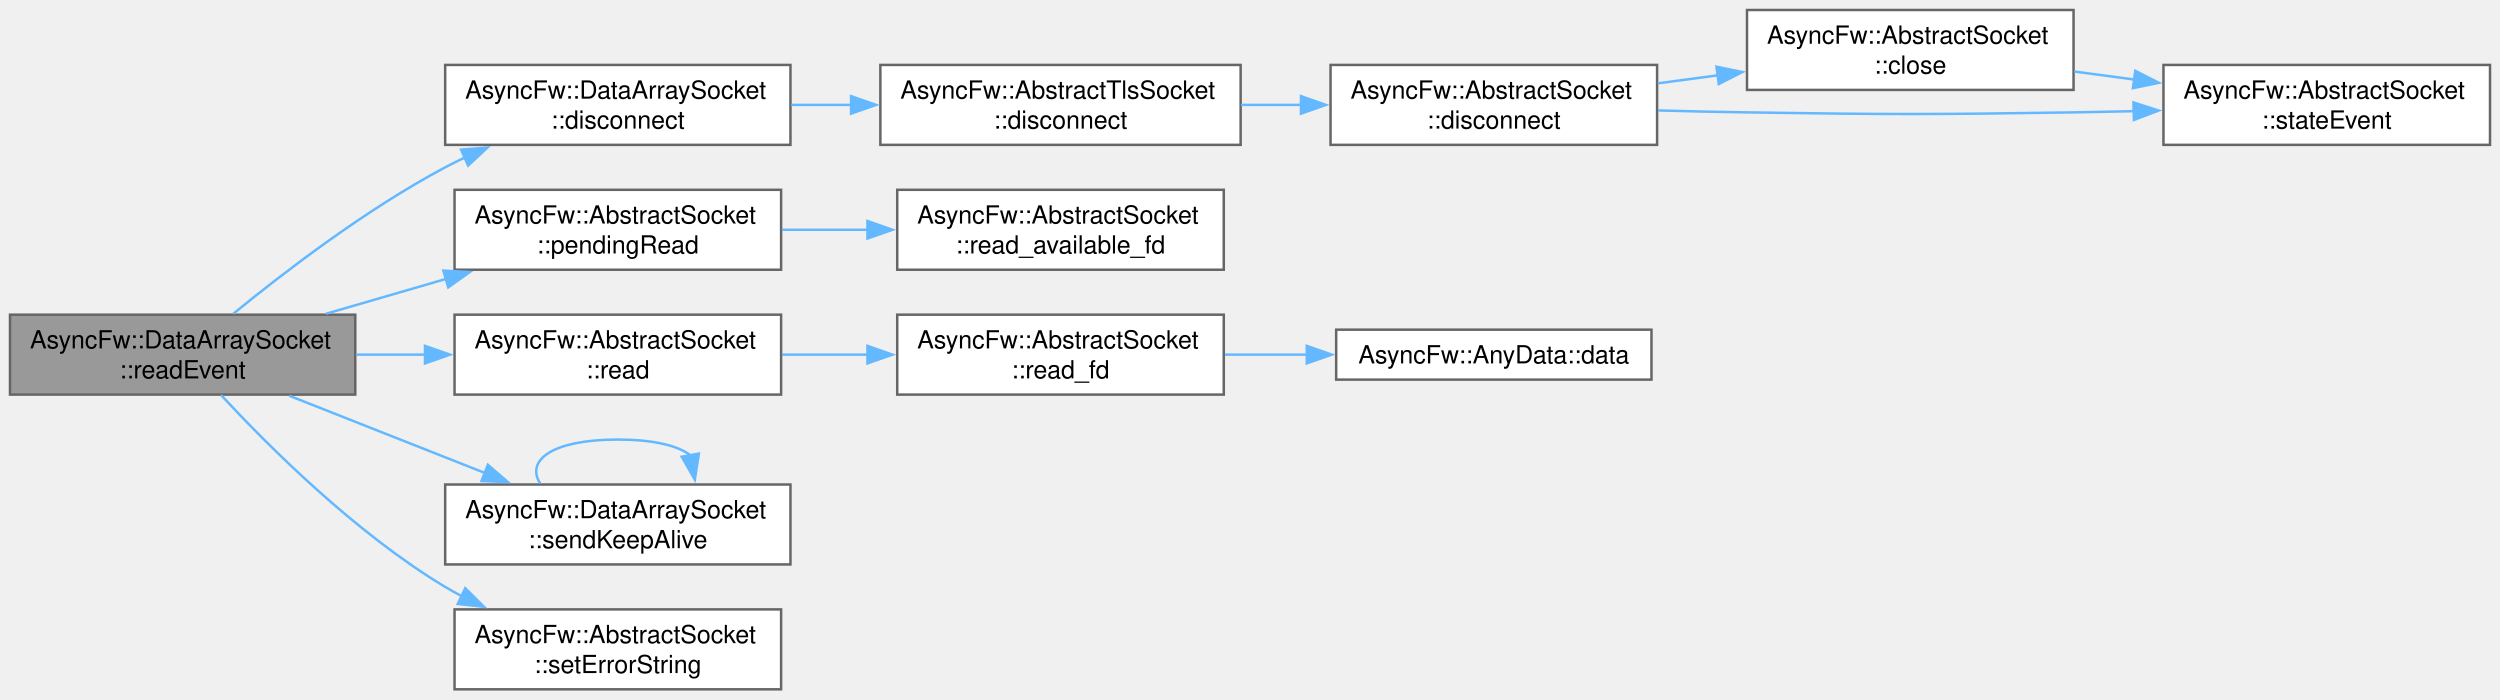
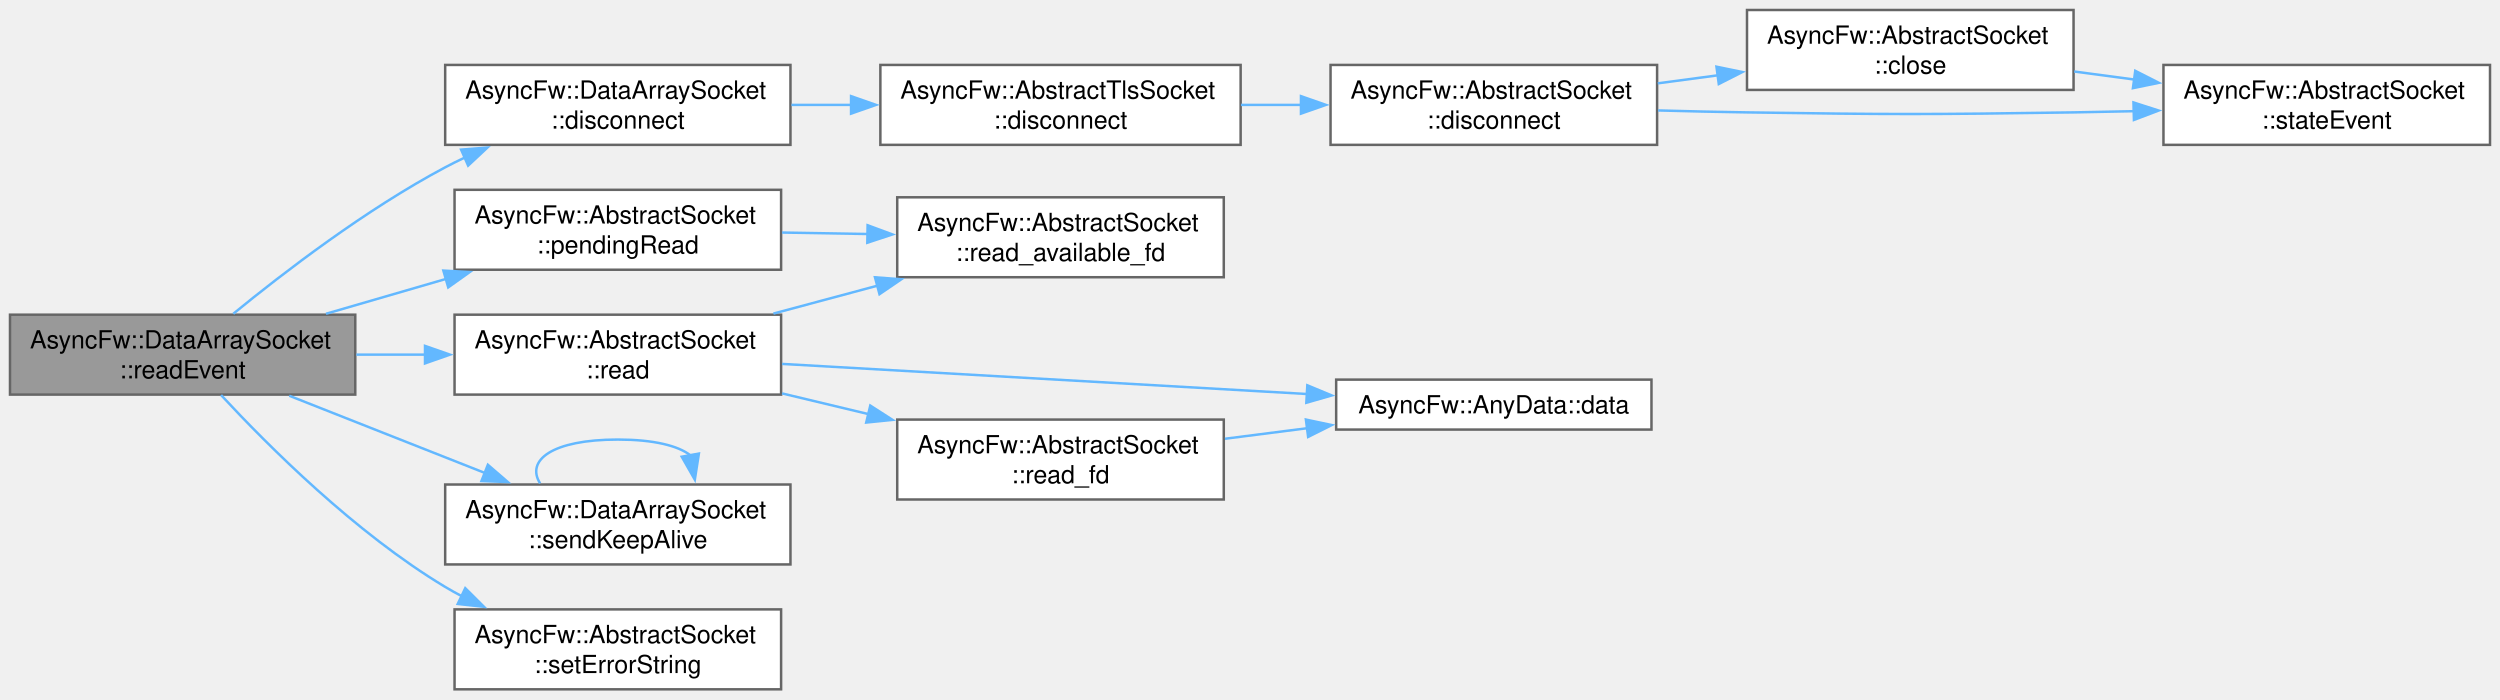
<svg xmlns="http://www.w3.org/2000/svg" xmlns:xlink="http://www.w3.org/1999/xlink" width="1001pt" height="280pt" viewBox="0.00 0.00 1001.00 280.00">
  <g id="graph0" class="graph" transform="scale(1 1) rotate(0) translate(4 276)">
    <g id="Node000001" class="node">
      <g id="a_Node000001">
        <a xlink:title="Called when there is data to read.">
          <polygon fill="#999999" stroke="#666666" points="138.25,-150 0,-150 0,-118 138.25,-118 138.25,-150" />
          <text xml:space="preserve" text-anchor="start" x="8" y="-136.5" font-family="Helvetica,sans-Serif" font-size="10.00">AsyncFw::DataArraySocket</text>
          <text xml:space="preserve" text-anchor="middle" x="69.12" y="-124.5" font-family="Helvetica,sans-Serif" font-size="10.00">::readEvent</text>
        </a>
      </g>
    </g>
    <g id="Node000002" class="node">
      <g id="a_Node000002">
        <a xlink:href="classAsyncFw_1_1DataArraySocket.html#a9942cbf100e7898ba95c8fb92e059ae8" target="_top" xlink:title="Disconnects the socket from the remote peer.">
          <polygon fill="white" stroke="#666666" points="312.5,-250 174.25,-250 174.25,-218 312.5,-218 312.5,-250" />
          <text xml:space="preserve" text-anchor="start" x="182.25" y="-236.5" font-family="Helvetica,sans-Serif" font-size="10.00">AsyncFw::DataArraySocket</text>
          <text xml:space="preserve" text-anchor="middle" x="243.38" y="-224.5" font-family="Helvetica,sans-Serif" font-size="10.00">::disconnect</text>
        </a>
      </g>
    </g>
    <g id="edge1_Node000001_Node000002" class="edge">
      <g id="a_edge1_Node000001_Node000002">
        <a xlink:title=" ">
          <path fill="none" stroke="#63b8ff" d="M89.41,-150.37C109.55,-166.86 142.57,-192.18 174.25,-209 176.78,-210.34 179.4,-211.65 182.07,-212.9" />
          <polygon fill="#63b8ff" stroke="#63b8ff" points="180.62,-216.09 191.18,-216.92 183.44,-209.68 180.62,-216.09" />
        </a>
      </g>
    </g>
    <g id="Node000007" class="node">
      <g id="a_Node000007">
        <a xlink:href="classAsyncFw_1_1AbstractSocket.html#a75415b9f0ecc82b703e49ad8abf1f3a8" target="_top" xlink:title="Returns the number of bytes of data pending to be read.">
          <polygon fill="white" stroke="#666666" points="308.75,-200 178,-200 178,-168 308.75,-168 308.75,-200" />
          <text xml:space="preserve" text-anchor="start" x="186" y="-186.5" font-family="Helvetica,sans-Serif" font-size="10.00">AsyncFw::AbstractSocket</text>
          <text xml:space="preserve" text-anchor="middle" x="243.38" y="-174.5" font-family="Helvetica,sans-Serif" font-size="10.00">::pendingRead</text>
        </a>
      </g>
    </g>
    <g id="edge7_Node000001_Node000007" class="edge">
      <g id="a_edge7_Node000001_Node000007">
        <a xlink:title=" ">
          <path fill="none" stroke="#63b8ff" d="M126.53,-150.37C141.91,-154.84 158.74,-159.72 174.68,-164.35" />
          <polygon fill="#63b8ff" stroke="#63b8ff" points="173.52,-167.66 184.1,-167.08 175.47,-160.93 173.52,-167.66" />
        </a>
      </g>
    </g>
    <g id="Node000009" class="node">
      <g id="a_Node000009">
        <a xlink:href="classAsyncFw_1_1AbstractSocket.html#a374dd4ce66bfcc8a6dcf40b4ba552828" target="_top" xlink:title="Reads incoming data into a raw byte buffer up to a specified maximum size.">
          <polygon fill="white" stroke="#666666" points="308.75,-150 178,-150 178,-118 308.75,-118 308.75,-150" />
          <text xml:space="preserve" text-anchor="start" x="186" y="-136.5" font-family="Helvetica,sans-Serif" font-size="10.00">AsyncFw::AbstractSocket</text>
          <text xml:space="preserve" text-anchor="middle" x="243.38" y="-124.5" font-family="Helvetica,sans-Serif" font-size="10.00">::read</text>
        </a>
      </g>
    </g>
    <g id="edge9_Node000001_Node000009" class="edge">
      <g id="a_edge9_Node000001_Node000009">
        <a xlink:title=" ">
          <path fill="none" stroke="#63b8ff" d="M138.7,-134C147.74,-134 157.04,-134 166.2,-134" />
          <polygon fill="#63b8ff" stroke="#63b8ff" points="166.17,-137.5 176.17,-134 166.17,-130.5 166.17,-137.5" />
        </a>
      </g>
    </g>
    <g id="Node000012" class="node">
      <g id="a_Node000012">
        <a xlink:href="classAsyncFw_1_1DataArraySocket.html#a60d24e73561b9ffc720deefca7a6f720" target="_top" xlink:title="Forces the transmission of a keep-alive request (ping) to the remote peer.">
          <polygon fill="white" stroke="#666666" points="312.5,-82 174.25,-82 174.25,-50 312.5,-50 312.5,-82" />
          <text xml:space="preserve" text-anchor="start" x="182.25" y="-68.5" font-family="Helvetica,sans-Serif" font-size="10.00">AsyncFw::DataArraySocket</text>
          <text xml:space="preserve" text-anchor="middle" x="243.38" y="-56.5" font-family="Helvetica,sans-Serif" font-size="10.00">::sendKeepAlive</text>
        </a>
      </g>
    </g>
-     <g id="edge12_Node000001_Node000012" class="edge">
-       <g id="a_edge12_Node000001_Node000012">
+     <g id="edge14_Node000001_Node000012" class="edge">
+       <g id="a_edge14_Node000001_Node000012">
        <a xlink:title=" ">
          <path fill="none" stroke="#63b8ff" d="M111.82,-117.54C135.43,-108.22 165.18,-96.48 190.31,-86.56" />
          <polygon fill="#63b8ff" stroke="#63b8ff" points="191.34,-89.91 199.36,-82.98 188.77,-83.4 191.34,-89.91" />
        </a>
      </g>
    </g>
    <g id="Node000013" class="node">
      <g id="a_Node000013">
        <a xlink:href="classAsyncFw_1_1AbstractSocket.html#aee9d948ab5f79cb9c0c45da1709c1159" target="_top" xlink:title="Updates the human-readable error description buffer string.">
          <polygon fill="white" stroke="#666666" points="308.75,-32 178,-32 178,0 308.75,0 308.75,-32" />
          <text xml:space="preserve" text-anchor="start" x="186" y="-18.5" font-family="Helvetica,sans-Serif" font-size="10.00">AsyncFw::AbstractSocket</text>
          <text xml:space="preserve" text-anchor="middle" x="243.38" y="-6.5" font-family="Helvetica,sans-Serif" font-size="10.00">::setErrorString</text>
        </a>
      </g>
    </g>
-     <g id="edge14_Node000001_Node000013" class="edge">
-       <g id="a_edge14_Node000001_Node000013">
+     <g id="edge16_Node000001_Node000013" class="edge">
+       <g id="a_edge16_Node000001_Node000013">
        <a xlink:title=" ">
          <path fill="none" stroke="#63b8ff" d="M84.52,-117.81C103.38,-97.46 138.29,-62.57 174.25,-41 176.4,-39.71 178.63,-38.47 180.91,-37.28" />
          <polygon fill="#63b8ff" stroke="#63b8ff" points="182.29,-40.5 189.8,-33.03 179.27,-34.18 182.29,-40.5" />
        </a>
      </g>
    </g>
    <g id="Node000003" class="node">
      <g id="a_Node000003">
        <a xlink:href="classAsyncFw_1_1AbstractTlsSocket.html#af52f94f709ab74eace61da79cbd8af7d" target="_top" xlink:title="Shuts down the active TLS session gracefully via SSL_shutdown() before terminating the network pipe.">
          <polygon fill="white" stroke="#666666" points="492.75,-250 348.5,-250 348.5,-218 492.75,-218 492.75,-250" />
          <text xml:space="preserve" text-anchor="start" x="356.5" y="-236.5" font-family="Helvetica,sans-Serif" font-size="10.00">AsyncFw::AbstractTlsSocket</text>
          <text xml:space="preserve" text-anchor="middle" x="420.62" y="-224.5" font-family="Helvetica,sans-Serif" font-size="10.00">::disconnect</text>
        </a>
      </g>
    </g>
    <g id="edge2_Node000002_Node000003" class="edge">
      <g id="a_edge2_Node000002_Node000003">
        <a xlink:title=" ">
          <path fill="none" stroke="#63b8ff" d="M312.88,-234C320.78,-234 328.89,-234 336.95,-234" />
          <polygon fill="#63b8ff" stroke="#63b8ff" points="336.76,-237.5 346.76,-234 336.76,-230.5 336.76,-237.5" />
        </a>
      </g>
    </g>
    <g id="Node000004" class="node">
      <g id="a_Node000004">
        <a xlink:href="classAsyncFw_1_1AbstractSocket.html#a96c331ff22db7a34923c34f575075e6a" target="_top" xlink:title="Disconnects the socket from the remote host gracefully.">
          <polygon fill="white" stroke="#666666" points="659.5,-250 528.75,-250 528.75,-218 659.5,-218 659.5,-250" />
          <text xml:space="preserve" text-anchor="start" x="536.75" y="-236.5" font-family="Helvetica,sans-Serif" font-size="10.00">AsyncFw::AbstractSocket</text>
          <text xml:space="preserve" text-anchor="middle" x="594.12" y="-224.5" font-family="Helvetica,sans-Serif" font-size="10.00">::disconnect</text>
        </a>
      </g>
    </g>
    <g id="edge3_Node000003_Node000004" class="edge">
      <g id="a_edge3_Node000003_Node000004">
        <a xlink:title=" ">
          <path fill="none" stroke="#63b8ff" d="M492.87,-234C500.87,-234 509.05,-234 517.12,-234" />
          <polygon fill="#63b8ff" stroke="#63b8ff" points="516.9,-237.5 526.9,-234 516.9,-230.5 516.9,-237.5" />
        </a>
      </g>
    </g>
    <g id="Node000005" class="node">
      <g id="a_Node000005">
        <a xlink:href="classAsyncFw_1_1AbstractSocket.html#a77c0a9ea7c5061c406673bbe8b18d60d" target="_top" xlink:title="Closes the network connection and unsubscribes from thread polling events.">
          <polygon fill="white" stroke="#666666" points="826.25,-272 695.5,-272 695.5,-240 826.25,-240 826.25,-272" />
          <text xml:space="preserve" text-anchor="start" x="703.5" y="-258.5" font-family="Helvetica,sans-Serif" font-size="10.00">AsyncFw::AbstractSocket</text>
          <text xml:space="preserve" text-anchor="middle" x="760.88" y="-246.5" font-family="Helvetica,sans-Serif" font-size="10.00">::close</text>
        </a>
      </g>
    </g>
    <g id="edge4_Node000004_Node000005" class="edge">
      <g id="a_edge4_Node000004_Node000005">
        <a xlink:title=" ">
          <path fill="none" stroke="#63b8ff" d="M659.77,-242.63C667.67,-243.69 675.8,-244.77 683.85,-245.85" />
          <polygon fill="#63b8ff" stroke="#63b8ff" points="683.27,-249.3 693.65,-247.16 684.2,-242.36 683.27,-249.3" />
        </a>
      </g>
    </g>
    <g id="Node000006" class="node">
      <g id="a_Node000006">
        <a xlink:href="classAsyncFw_1_1AbstractSocket.html#a5db12267a6d2241e81f570463f2d7ef5" target="_top" xlink:title="Called when the connection state changes.">
          <polygon fill="white" stroke="#666666" points="993,-250 862.25,-250 862.25,-218 993,-218 993,-250" />
          <text xml:space="preserve" text-anchor="start" x="870.25" y="-236.5" font-family="Helvetica,sans-Serif" font-size="10.00">AsyncFw::AbstractSocket</text>
          <text xml:space="preserve" text-anchor="middle" x="927.62" y="-224.5" font-family="Helvetica,sans-Serif" font-size="10.00">::stateEvent</text>
        </a>
      </g>
    </g>
    <g id="edge6_Node000004_Node000006" class="edge">
      <g id="a_edge6_Node000004_Node000006">
        <a xlink:title=" ">
          <path fill="none" stroke="#63b8ff" d="M659.91,-231.78C671.75,-231.45 683.99,-231.17 695.5,-231 753.6,-230.13 768.15,-230.13 826.25,-231 834.07,-231.12 842.23,-231.28 850.37,-231.48" />
          <polygon fill="#63b8ff" stroke="#63b8ff" points="850.24,-234.98 860.32,-231.74 850.42,-227.98 850.24,-234.98" />
        </a>
      </g>
    </g>
    <g id="edge5_Node000005_Node000006" class="edge">
      <g id="a_edge5_Node000005_Node000006">
        <a xlink:title=" ">
          <path fill="none" stroke="#63b8ff" d="M826.52,-247.37C834.42,-246.31 842.55,-245.23 850.6,-244.15" />
          <polygon fill="#63b8ff" stroke="#63b8ff" points="850.95,-247.64 860.4,-242.84 850.02,-240.7 850.95,-247.64" />
        </a>
      </g>
    </g>
    <g id="Node000008" class="node">
      <g id="a_Node000008">
        <a xlink:href="classAsyncFw_1_1AbstractSocket.html#a64ec81f99806967d9244337b88ae03ba" target="_top" xlink:title="Low-level system call that checks whether a file descriptor contains data.">
-           <polygon fill="white" stroke="#666666" points="486,-200 355.25,-200 355.25,-168 486,-168 486,-200" />
-           <text xml:space="preserve" text-anchor="start" x="363.25" y="-186.5" font-family="Helvetica,sans-Serif" font-size="10.00">AsyncFw::AbstractSocket</text>
-           <text xml:space="preserve" text-anchor="middle" x="420.62" y="-174.5" font-family="Helvetica,sans-Serif" font-size="10.00">::read_available_fd</text>
+           <polygon fill="white" stroke="#666666" points="486,-197 355.25,-197 355.25,-165 486,-165 486,-197" />
+           <text xml:space="preserve" text-anchor="start" x="363.25" y="-183.5" font-family="Helvetica,sans-Serif" font-size="10.00">AsyncFw::AbstractSocket</text>
+           <text xml:space="preserve" text-anchor="middle" x="420.62" y="-171.5" font-family="Helvetica,sans-Serif" font-size="10.00">::read_available_fd</text>
        </a>
      </g>
    </g>
    <g id="edge8_Node000007_Node000008" class="edge">
      <g id="a_edge8_Node000007_Node000008">
        <a xlink:title=" ">
-           <path fill="none" stroke="#63b8ff" d="M309.13,-184C320.32,-184 332.05,-184 343.5,-184" />
-           <polygon fill="#63b8ff" stroke="#63b8ff" points="343.33,-187.5 353.33,-184 343.33,-180.5 343.33,-187.5" />
+           <path fill="none" stroke="#63b8ff" d="M309.13,-182.89C320.32,-182.7 332.05,-182.5 343.5,-182.3" />
+           <polygon fill="#63b8ff" stroke="#63b8ff" points="343.39,-185.81 353.33,-182.13 343.27,-178.81 343.39,-185.81" />
+         </a>
+       </g>
+     </g>
+     <g id="edge11_Node000009_Node000008" class="edge">
+       <g id="a_edge11_Node000009_Node000008">
+         <a xlink:title=" ">
+           <path fill="none" stroke="#63b8ff" d="M305.67,-150.44C319.14,-154.05 333.53,-157.91 347.39,-161.63" />
+           <polygon fill="#63b8ff" stroke="#63b8ff" points="346.34,-164.97 356.9,-164.18 348.15,-158.21 346.34,-164.97" />
        </a>
      </g>
    </g>
    <g id="Node000010" class="node">
      <g id="a_Node000010">
-         <a xlink:href="classAsyncFw_1_1AbstractSocket.html#acb6850773f2a617d9beb1bac6f0bf2f0" target="_top" xlink:title="Low-level native operating system read operation proxying requests directly down to the fd handle.">
-           <polygon fill="white" stroke="#666666" points="486,-150 355.25,-150 355.25,-118 486,-118 486,-150" />
-           <text xml:space="preserve" text-anchor="start" x="363.25" y="-136.5" font-family="Helvetica,sans-Serif" font-size="10.00">AsyncFw::AbstractSocket</text>
-           <text xml:space="preserve" text-anchor="middle" x="420.62" y="-124.5" font-family="Helvetica,sans-Serif" font-size="10.00">::read_fd</text>
+         <a xlink:href="structAsyncFw_1_1AnyData.html#aa6d2c3488a44e34e25a0971b01a27b3c" target="_top" xlink:title="Type-safely extracts and returns the stored data value.">
+           <polygon fill="white" stroke="#666666" points="657.25,-124 531,-124 531,-104 657.25,-104 657.25,-124" />
+           <text xml:space="preserve" text-anchor="middle" x="594.12" y="-110.5" font-family="Helvetica,sans-Serif" font-size="10.00">AsyncFw::AnyData::data</text>
        </a>
      </g>
    </g>
    <g id="edge10_Node000009_Node000010" class="edge">
      <g id="a_edge10_Node000009_Node000010">
        <a xlink:title=" ">
-           <path fill="none" stroke="#63b8ff" d="M309.13,-134C320.32,-134 332.05,-134 343.5,-134" />
-           <polygon fill="#63b8ff" stroke="#63b8ff" points="343.33,-137.5 353.33,-134 343.33,-130.5 343.33,-137.5" />
+           <path fill="none" stroke="#63b8ff" d="M309.15,-130.29C368.77,-126.87 457.14,-121.8 519.43,-118.23" />
+           <polygon fill="#63b8ff" stroke="#63b8ff" points="519.45,-121.73 529.23,-117.66 519.05,-114.74 519.45,-121.73" />
        </a>
      </g>
    </g>
    <g id="Node000011" class="node">
      <g id="a_Node000011">
-         <a xlink:href="structAsyncFw_1_1AnyData.html#aa6d2c3488a44e34e25a0971b01a27b3c" target="_top" xlink:title="Type-safely extracts and returns the stored data value.">
-           <polygon fill="white" stroke="#666666" points="657.25,-144 531,-144 531,-124 657.25,-124 657.25,-144" />
-           <text xml:space="preserve" text-anchor="middle" x="594.12" y="-130.5" font-family="Helvetica,sans-Serif" font-size="10.00">AsyncFw::AnyData::data</text>
-         </a>
-       </g>
-     </g>
-     <g id="edge11_Node000010_Node000011" class="edge">
-       <g id="a_edge11_Node000010_Node000011">
-         <a xlink:title=" ">
-           <path fill="none" stroke="#63b8ff" d="M486.46,-134C497.23,-134 508.47,-134 519.44,-134" />
-           <polygon fill="#63b8ff" stroke="#63b8ff" points="519.24,-137.5 529.24,-134 519.24,-130.5 519.24,-137.5" />
-         </a>
-       </g>
-     </g>
-     <g id="edge13_Node000012_Node000012" class="edge">
-       <g id="a_edge13_Node000012_Node000012">
+         <a xlink:href="classAsyncFw_1_1AbstractSocket.html#acb6850773f2a617d9beb1bac6f0bf2f0" target="_top" xlink:title="Low-level native operating system read operation proxying requests directly down to the fd handle.">
+           <polygon fill="white" stroke="#666666" points="486,-108 355.25,-108 355.25,-76 486,-76 486,-108" />
+           <text xml:space="preserve" text-anchor="start" x="363.25" y="-94.5" font-family="Helvetica,sans-Serif" font-size="10.00">AsyncFw::AbstractSocket</text>
+           <text xml:space="preserve" text-anchor="middle" x="420.62" y="-82.5" font-family="Helvetica,sans-Serif" font-size="10.00">::read_fd</text>
+         </a>
+       </g>
+     </g>
+     <g id="edge12_Node000009_Node000011" class="edge">
+       <g id="a_edge12_Node000009_Node000011">
+         <a xlink:title=" ">
+           <path fill="none" stroke="#63b8ff" d="M309.13,-118.48C320.44,-115.77 332.29,-112.93 343.86,-110.16" />
+           <polygon fill="#63b8ff" stroke="#63b8ff" points="344.46,-113.61 353.37,-107.88 342.83,-106.81 344.46,-113.61" />
+         </a>
+       </g>
+     </g>
+     <g id="edge13_Node000011_Node000010" class="edge">
+       <g id="a_edge13_Node000011_Node000010">
+         <a xlink:title=" ">
+           <path fill="none" stroke="#63b8ff" d="M486.46,-100.32C497.23,-101.7 508.47,-103.14 519.44,-104.55" />
+           <polygon fill="#63b8ff" stroke="#63b8ff" points="518.88,-108 529.25,-105.81 519.77,-101.06 518.88,-108" />
+         </a>
+       </g>
+     </g>
+     <g id="edge15_Node000012_Node000012" class="edge">
+       <g id="a_edge15_Node000012_Node000012">
        <a xlink:title=" ">
          <path fill="none" stroke="#63b8ff" d="M212.27,-82.44C206.46,-91.58 216.83,-100 243.38,-100 257.89,-100 267.57,-97.48 272.41,-93.71" />
          <polygon fill="#63b8ff" stroke="#63b8ff" points="275.84,-94.4 274.21,-83.93 268.96,-93.13 275.84,-94.4" />
        </a>
      </g>
    </g>
  </g>
</svg>
